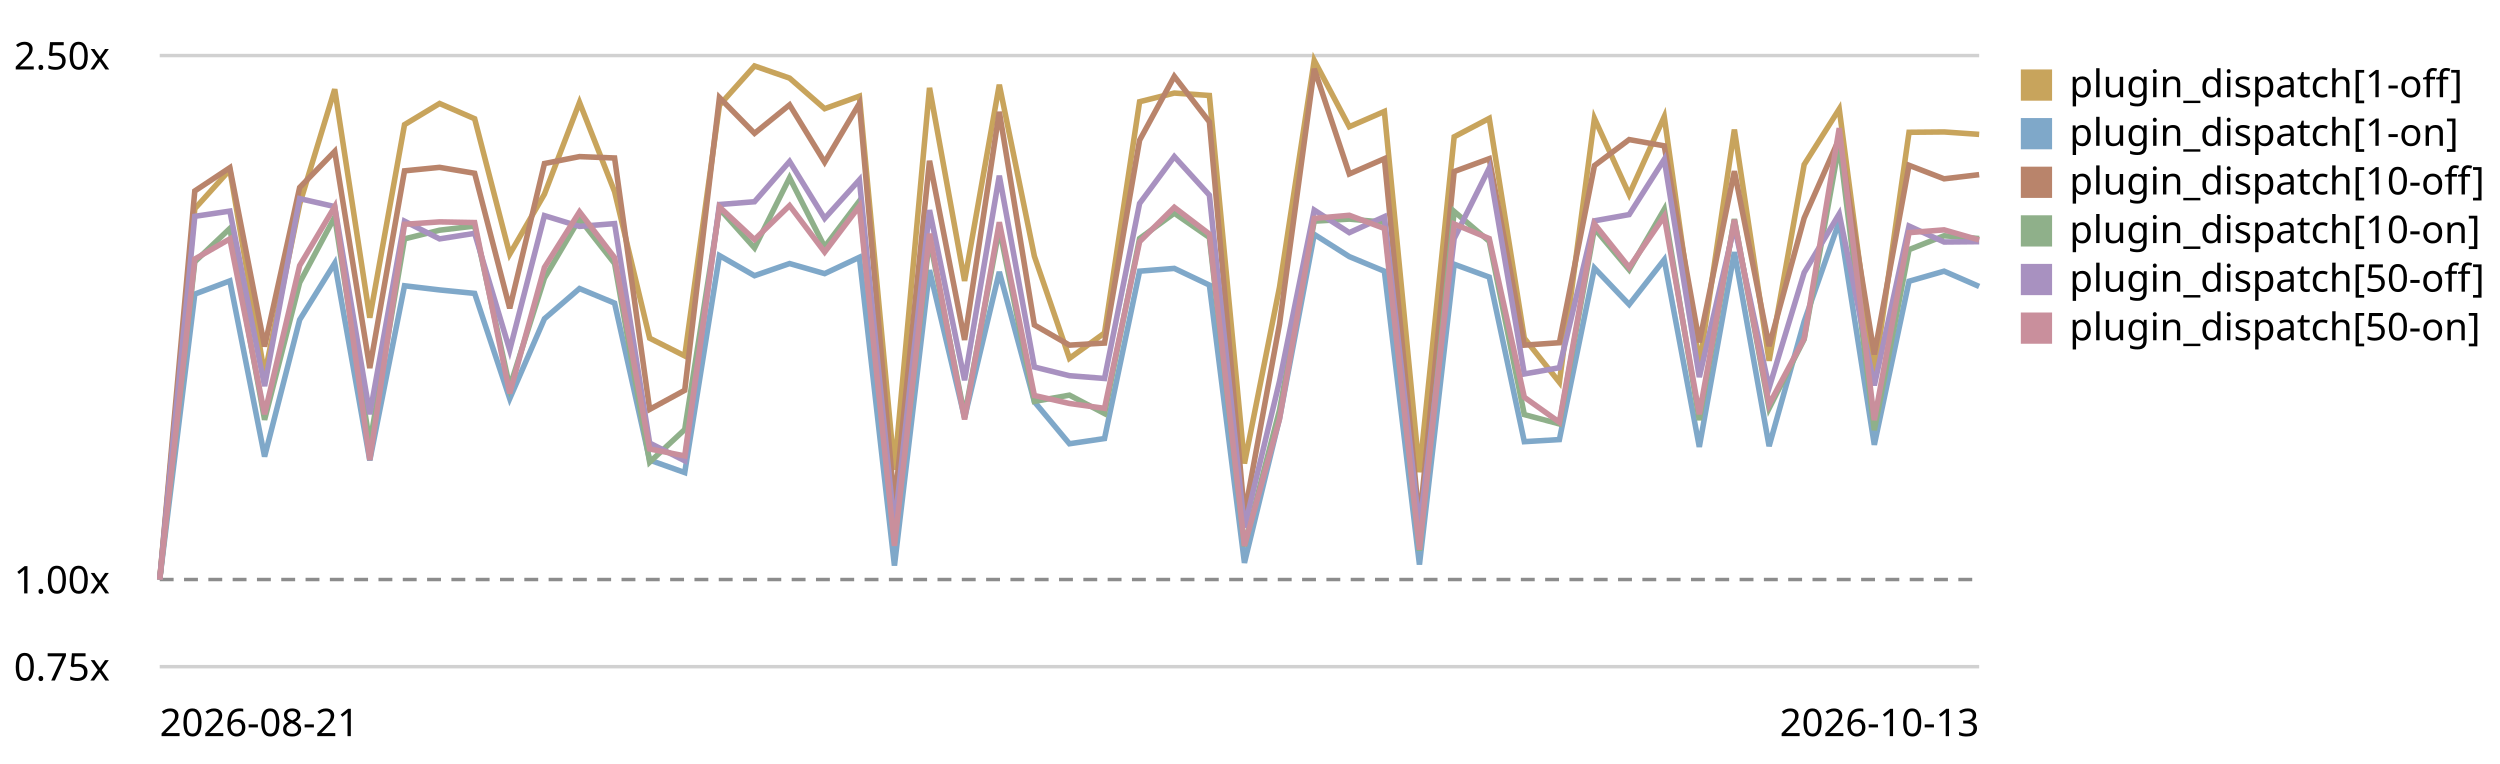
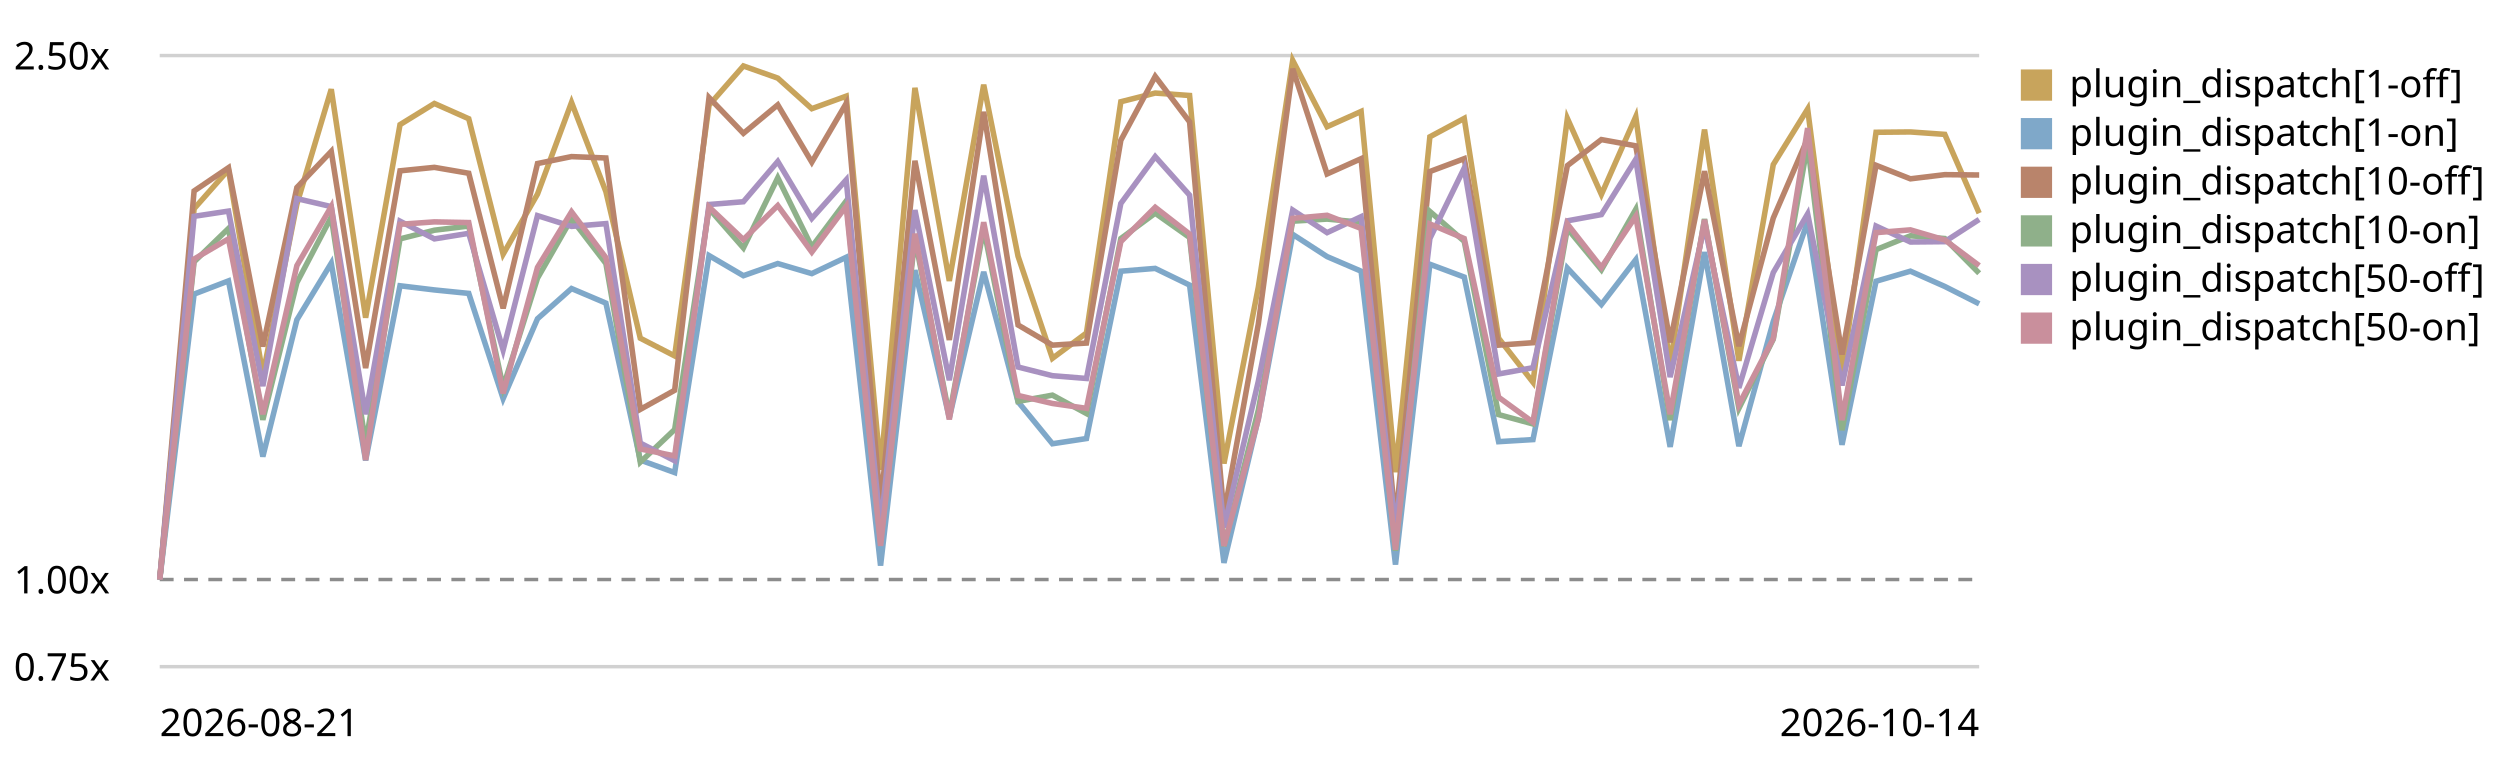
<svg xmlns="http://www.w3.org/2000/svg" viewBox="0 0 720 220" role="img" aria-label="Plugin subscriber dispatch trend, relative to the first recorded run">
  <style>text{font:11px system-ui,sans-serif;fill:currentColor}.grid{stroke:currentColor;stroke-opacity:.18}.base{stroke:currentColor;stroke-opacity:.45;stroke-dasharray:4 3}</style>
  <line class="grid" x1="46" y1="192.0" x2="570" y2="192.0" />
  <text x="4" y="196.0">0.75x</text>
  <line class="base" x1="46" y1="166.9" x2="570" y2="166.9" />
  <text x="4" y="170.9">1.00x</text>
  <line class="grid" x1="46" y1="16.0" x2="570" y2="16.0" />
  <text x="4" y="20.0">2.50x</text>
-   <path d="M46.0,166.9 L56.1,60.1 L66.2,48.9 L76.2,107.9 L86.3,58.8 L96.4,25.7 L106.5,91.5 L116.5,35.9 L126.6,29.8 L136.7,34.2 L146.8,73.2 L156.8,55.9 L166.9,29.5 L177.0,55.2 L187.1,97.4 L197.2,102.5 L207.2,30.3 L217.3,19.0 L227.4,22.5 L237.5,31.3 L247.5,27.7 L257.6,135.3 L267.7,25.3 L277.8,80.9 L287.8,24.4 L297.9,73.8 L308.0,103.2 L318.1,95.9 L328.2,29.3 L338.2,26.8 L348.3,27.5 L358.4,133.5 L368.5,82.7 L378.5,17.4 L388.6,36.5 L398.7,32.1 L408.8,136.0 L418.8,39.4 L428.9,34.1 L439.0,97.4 L449.1,110.1 L459.2,34.1 L469.2,56.0 L479.3,33.6 L489.4,105.3 L499.5,37.3 L509.5,103.9 L519.6,47.4 L529.7,31.4 L539.8,108.1 L549.8,38.1 L559.9,38.0 L570.0,38.7" fill="none" stroke="#c8a45c" stroke-width="1.6" />
+   <path d="M46.0,166.9 L55.9,60.1 L65.8,48.9 L75.7,107.9 L85.5,58.8 L95.4,25.7 L105.3,91.5 L115.2,35.9 L125.1,29.8 L135.0,34.2 L144.9,73.2 L154.8,55.9 L164.6,29.5 L174.5,55.2 L184.4,97.4 L194.3,102.5 L204.2,30.3 L214.1,19.0 L224.0,22.5 L233.8,31.3 L243.7,27.7 L253.6,135.3 L263.5,25.3 L273.4,80.9 L283.3,24.4 L293.2,73.8 L303.1,103.2 L312.9,95.9 L322.8,29.3 L332.7,26.8 L342.6,27.5 L352.5,133.5 L362.4,82.7 L372.3,17.4 L382.2,36.5 L392.0,32.1 L401.9,136.0 L411.8,39.4 L421.7,34.1 L431.6,97.4 L441.5,110.1 L451.4,34.1 L461.2,56.0 L471.1,33.6 L481.0,105.3 L490.9,37.3 L500.8,103.9 L510.7,47.4 L520.6,31.4 L530.5,108.1 L540.3,38.1 L550.2,38.0 L560.1,38.7 L570.0,61.4" fill="none" stroke="#c8a45c" stroke-width="1.6" />
  <rect x="582" y="20" width="9" height="9" fill="#c8a45c" />
  <text x="596" y="28">plugin_dispatch[1-off]</text>
-   <path d="M46.0,166.9 L56.1,84.7 L66.2,80.9 L76.2,131.5 L86.3,92.1 L96.4,75.8 L106.5,132.6 L116.5,82.3 L126.6,83.5 L136.7,84.5 L146.8,114.8 L156.8,91.8 L166.9,83.1 L177.0,87.3 L187.1,132.5 L197.2,136.1 L207.2,73.6 L217.3,79.4 L227.4,75.9 L237.5,78.8 L247.5,74.1 L257.6,162.9 L267.7,77.8 L277.8,120.3 L287.8,78.3 L297.9,115.7 L308.0,127.8 L318.1,126.3 L328.2,78.1 L338.2,77.3 L348.3,82.1 L358.4,162.1 L368.5,120.5 L378.5,67.5 L388.6,73.9 L398.7,78.1 L408.8,162.6 L418.8,76.1 L428.9,79.8 L439.0,127.2 L449.1,126.6 L459.2,77.2 L469.2,87.7 L479.3,74.8 L489.4,128.7 L499.5,72.6 L509.5,128.5 L519.6,92.6 L529.7,63.8 L539.8,128.1 L549.8,81.0 L559.9,78.1 L570.0,82.5" fill="none" stroke="#7fa8c9" stroke-width="1.6" />
+   <path d="M46.0,166.9 L55.9,84.7 L65.8,80.9 L75.7,131.5 L85.5,92.1 L95.4,75.8 L105.3,132.6 L115.2,82.3 L125.1,83.5 L135.0,84.5 L144.9,114.8 L154.8,91.8 L164.6,83.1 L174.5,87.3 L184.4,132.5 L194.3,136.1 L204.2,73.6 L214.1,79.4 L224.0,75.9 L233.8,78.8 L243.7,74.1 L253.6,162.9 L263.5,77.8 L273.4,120.3 L283.3,78.3 L293.2,115.7 L303.1,127.8 L312.9,126.3 L322.8,78.1 L332.7,77.3 L342.6,82.1 L352.5,162.1 L362.4,120.5 L372.3,67.5 L382.2,73.9 L392.0,78.1 L401.9,162.6 L411.8,76.1 L421.7,79.8 L431.6,127.2 L441.5,126.6 L451.4,77.2 L461.2,87.7 L471.1,74.8 L481.0,128.7 L490.9,72.6 L500.8,128.5 L510.7,92.6 L520.6,63.8 L530.5,128.1 L540.3,81.0 L550.2,78.1 L560.1,82.5 L570.0,87.5" fill="none" stroke="#7fa8c9" stroke-width="1.6" />
  <rect x="582" y="34" width="9" height="9" fill="#7fa8c9" />
  <text x="596" y="42">plugin_dispatch[1-on]</text>
-   <path d="M46.0,166.9 L56.1,55.0 L66.2,48.3 L76.2,99.8 L86.3,54.0 L96.4,43.6 L106.5,106.0 L116.5,49.2 L126.6,48.2 L136.7,49.9 L146.8,88.8 L156.8,47.1 L166.9,45.1 L177.0,45.5 L187.1,117.9 L197.2,112.4 L207.2,28.1 L217.3,38.4 L227.4,30.2 L237.5,46.7 L247.5,29.8 L257.6,145.5 L267.7,46.3 L277.8,97.9 L287.8,32.2 L297.9,93.6 L308.0,99.4 L318.1,98.8 L328.2,40.4 L338.2,22.0 L348.3,35.1 L358.4,148.2 L368.5,93.3 L378.5,19.8 L388.6,50.1 L398.7,45.7 L408.8,150.4 L418.8,49.4 L428.9,45.7 L439.0,99.4 L449.1,98.7 L459.2,47.7 L469.2,40.2 L479.3,42.0 L489.4,98.6 L499.5,49.3 L509.5,99.7 L519.6,62.8 L529.7,39.9 L539.8,102.1 L549.8,47.6 L559.9,51.5 L570.0,50.3" fill="none" stroke="#b9846b" stroke-width="1.6" />
+   <path d="M46.0,166.9 L55.9,55.0 L65.8,48.3 L75.7,99.8 L85.5,54.0 L95.4,43.6 L105.3,106.0 L115.2,49.2 L125.1,48.2 L135.0,49.9 L144.9,88.8 L154.8,47.1 L164.6,45.1 L174.5,45.5 L184.4,117.9 L194.3,112.4 L204.2,28.1 L214.1,38.4 L224.0,30.2 L233.8,46.7 L243.7,29.8 L253.6,145.5 L263.5,46.3 L273.4,97.9 L283.3,32.2 L293.2,93.6 L303.1,99.4 L312.9,98.8 L322.8,40.4 L332.7,22.0 L342.6,35.1 L352.5,148.2 L362.4,93.3 L372.3,19.8 L382.2,50.1 L392.0,45.7 L401.9,150.4 L411.8,49.4 L421.7,45.7 L431.6,99.4 L441.5,98.7 L451.4,47.7 L461.2,40.2 L471.1,42.0 L481.0,98.6 L490.9,49.3 L500.8,99.7 L510.7,62.8 L520.6,39.9 L530.5,102.1 L540.3,47.6 L550.2,51.5 L560.1,50.3 L570.0,50.4" fill="none" stroke="#b9846b" stroke-width="1.6" />
  <rect x="582" y="48" width="9" height="9" fill="#b9846b" />
  <text x="596" y="56">plugin_dispatch[10-off]</text>
-   <path d="M46.0,166.9 L56.1,75.4 L66.2,65.8 L76.2,120.9 L86.3,81.4 L96.4,62.5 L106.5,127.8 L116.5,68.8 L126.6,66.3 L136.7,65.1 L146.8,111.5 L156.8,80.1 L166.9,63.0 L177.0,75.9 L187.1,133.1 L197.2,123.7 L207.2,60.1 L217.3,71.4 L227.4,51.2 L237.5,71.1 L247.5,57.9 L257.6,156.0 L267.7,68.7 L277.8,119.7 L287.8,65.8 L297.9,115.6 L308.0,113.8 L318.1,119.1 L328.2,68.7 L338.2,61.4 L348.3,68.4 L358.4,157.3 L368.5,118.1 L378.5,63.7 L388.6,63.1 L398.7,64.0 L408.8,158.6 L418.8,60.9 L428.9,69.5 L439.0,119.4 L449.1,122.1 L459.2,65.8 L469.2,77.7 L479.3,60.3 L489.4,121.0 L499.5,63.1 L509.5,117.6 L519.6,97.7 L529.7,41.5 L539.8,123.9 L549.8,71.9 L559.9,67.9 L570.0,68.7" fill="none" stroke="#8fb08a" stroke-width="1.6" />
+   <path d="M46.0,166.9 L55.9,75.4 L65.8,65.8 L75.7,120.9 L85.5,81.4 L95.4,62.5 L105.3,127.8 L115.2,68.8 L125.1,66.3 L135.0,65.1 L144.9,111.5 L154.8,80.1 L164.6,63.0 L174.5,75.9 L184.4,133.1 L194.3,123.7 L204.2,60.1 L214.1,71.4 L224.0,51.2 L233.8,71.1 L243.7,57.9 L253.6,156.0 L263.5,68.7 L273.4,119.7 L283.3,65.8 L293.2,115.6 L303.1,113.8 L312.9,119.1 L322.8,68.7 L332.7,61.4 L342.6,68.4 L352.5,157.3 L362.4,118.1 L372.3,63.7 L382.2,63.1 L392.0,64.0 L401.9,158.6 L411.8,60.9 L421.7,69.5 L431.6,119.4 L441.5,122.1 L451.4,65.8 L461.2,77.7 L471.1,60.3 L481.0,121.0 L490.9,63.1 L500.8,117.6 L510.7,97.7 L520.6,41.5 L530.5,123.9 L540.3,71.9 L550.2,67.9 L560.1,68.7 L570.0,78.7" fill="none" stroke="#8fb08a" stroke-width="1.6" />
  <rect x="582" y="62" width="9" height="9" fill="#8fb08a" />
  <text x="596" y="70">plugin_dispatch[10-on]</text>
-   <path d="M46.0,166.9 L56.1,62.3 L66.2,60.8 L76.2,111.2 L86.3,57.2 L96.4,59.5 L106.5,119.3 L116.5,63.7 L126.6,68.8 L136.7,67.2 L146.8,100.8 L156.8,62.1 L166.9,65.2 L177.0,64.4 L187.1,127.6 L197.2,132.7 L207.2,58.9 L217.3,58.1 L227.4,46.5 L237.5,62.9 L247.5,51.8 L257.6,151.9 L267.7,60.5 L277.8,109.5 L287.8,50.6 L297.9,105.7 L308.0,108.2 L318.1,109.0 L328.2,58.6 L338.2,45.1 L348.3,56.2 L358.4,151.9 L368.5,109.8 L378.5,60.5 L388.6,67.0 L398.7,62.4 L408.8,152.1 L418.8,68.7 L428.9,48.4 L439.0,107.7 L449.1,105.9 L459.2,63.6 L469.2,61.8 L479.3,45.9 L489.4,108.6 L499.5,65.1 L509.5,111.7 L519.6,78.5 L529.7,61.6 L539.8,111.0 L549.8,65.1 L559.9,69.7 L570.0,69.6" fill="none" stroke="#a891c0" stroke-width="1.6" />
+   <path d="M46.0,166.9 L55.9,62.3 L65.8,60.8 L75.7,111.2 L85.5,57.2 L95.4,59.5 L105.3,119.3 L115.2,63.7 L125.1,68.8 L135.0,67.2 L144.9,100.8 L154.8,62.1 L164.6,65.2 L174.5,64.4 L184.4,127.6 L194.3,132.7 L204.2,58.9 L214.1,58.1 L224.0,46.5 L233.8,62.9 L243.7,51.8 L253.6,151.9 L263.5,60.5 L273.4,109.5 L283.3,50.6 L293.2,105.7 L303.1,108.2 L312.9,109.0 L322.8,58.6 L332.7,45.1 L342.6,56.2 L352.5,151.9 L362.4,109.8 L372.3,60.5 L382.2,67.0 L392.0,62.4 L401.9,152.1 L411.8,68.7 L421.7,48.4 L431.6,107.7 L441.5,105.9 L451.4,63.6 L461.2,61.8 L471.1,45.9 L481.0,108.6 L490.9,65.1 L500.8,111.7 L510.7,78.5 L520.6,61.6 L530.5,111.0 L540.3,65.1 L550.2,69.7 L560.1,69.6 L570.0,63.2" fill="none" stroke="#a891c0" stroke-width="1.6" />
  <rect x="582" y="76" width="9" height="9" fill="#a891c0" />
  <text x="596" y="84">plugin_dispatch[50-off]</text>
-   <path d="M46.0,166.9 L56.1,74.6 L66.2,68.8 L76.2,119.3 L86.3,76.5 L96.4,59.5 L106.5,132.5 L116.5,64.6 L126.6,63.9 L136.7,64.1 L146.8,113.3 L156.8,77.0 L166.9,61.0 L177.0,74.2 L187.1,129.3 L197.2,131.3 L207.2,59.6 L217.3,69.0 L227.4,59.2 L237.5,72.6 L247.5,59.4 L257.6,157.2 L267.7,67.3 L277.8,120.8 L287.8,64.0 L297.9,113.9 L308.0,116.2 L318.1,117.6 L328.2,69.6 L338.2,59.7 L348.3,67.4 L358.4,157.2 L368.5,120.7 L378.5,62.9 L388.6,62.0 L398.7,65.8 L408.8,158.3 L418.8,64.5 L428.9,68.7 L439.0,114.4 L449.1,121.6 L459.2,64.5 L469.2,77.0 L479.3,62.3 L489.4,119.3 L499.5,63.3 L509.5,116.5 L519.6,97.5 L529.7,36.9 L539.8,121.0 L549.8,67.0 L559.9,66.2 L570.0,69.1" fill="none" stroke="#c98f9c" stroke-width="1.6" />
+   <path d="M46.0,166.9 L55.9,74.6 L65.8,68.8 L75.7,119.3 L85.5,76.5 L95.4,59.5 L105.3,132.5 L115.2,64.6 L125.1,63.9 L135.0,64.1 L144.9,113.3 L154.8,77.0 L164.6,61.0 L174.5,74.2 L184.4,129.3 L194.3,131.3 L204.2,59.6 L214.1,69.0 L224.0,59.2 L233.8,72.6 L243.7,59.4 L253.6,157.2 L263.5,67.3 L273.4,120.8 L283.3,64.0 L293.2,113.9 L303.1,116.2 L312.9,117.6 L322.8,69.6 L332.7,59.7 L342.6,67.4 L352.5,157.2 L362.4,120.7 L372.3,62.9 L382.2,62.0 L392.0,65.8 L401.9,158.3 L411.8,64.5 L421.7,68.7 L431.6,114.4 L441.5,121.6 L451.4,64.5 L461.2,77.0 L471.1,62.3 L481.0,119.3 L490.9,63.3 L500.8,116.5 L510.7,97.5 L520.6,36.9 L530.5,121.0 L540.3,67.0 L550.2,66.2 L560.1,69.1 L570.0,76.5" fill="none" stroke="#c98f9c" stroke-width="1.6" />
  <rect x="582" y="90" width="9" height="9" fill="#c98f9c" />
  <text x="596" y="98">plugin_dispatch[50-on]</text>
  <text x="46" y="212">2026-08-21</text>
-   <text x="570" y="212" text-anchor="end">2026-10-13</text>
+   <text x="570" y="212" text-anchor="end">2026-10-14</text>
</svg>
